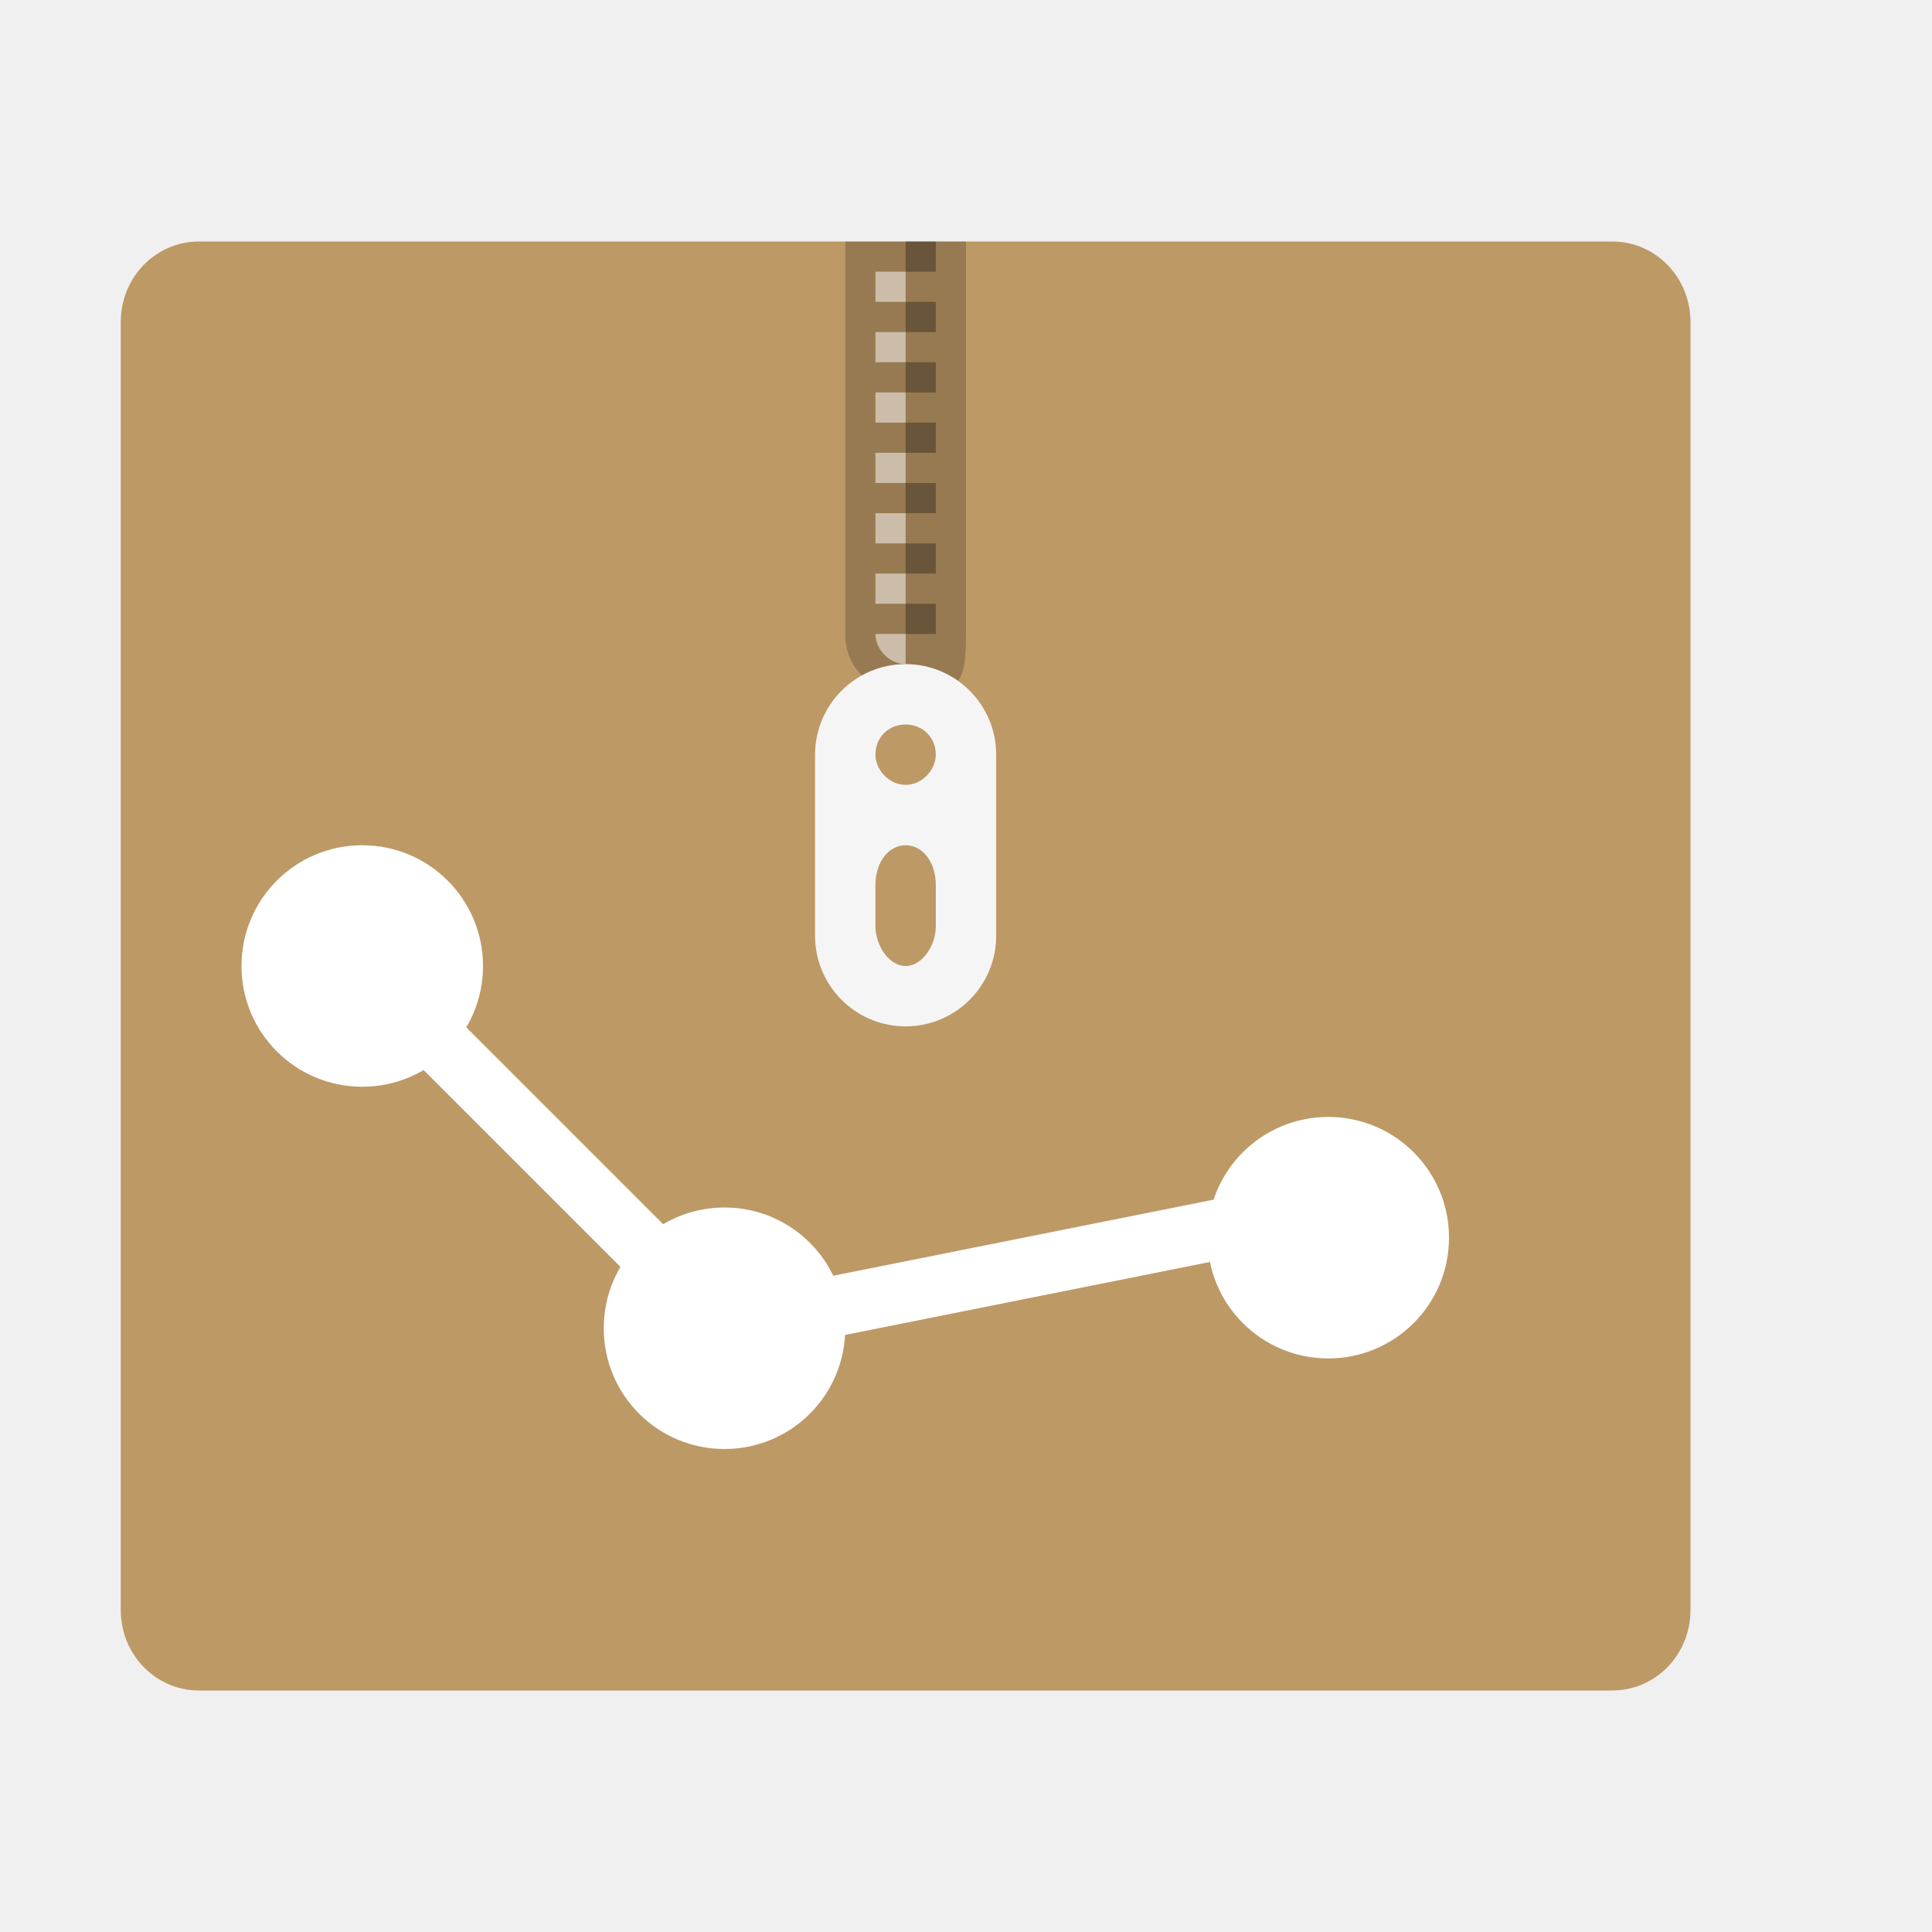
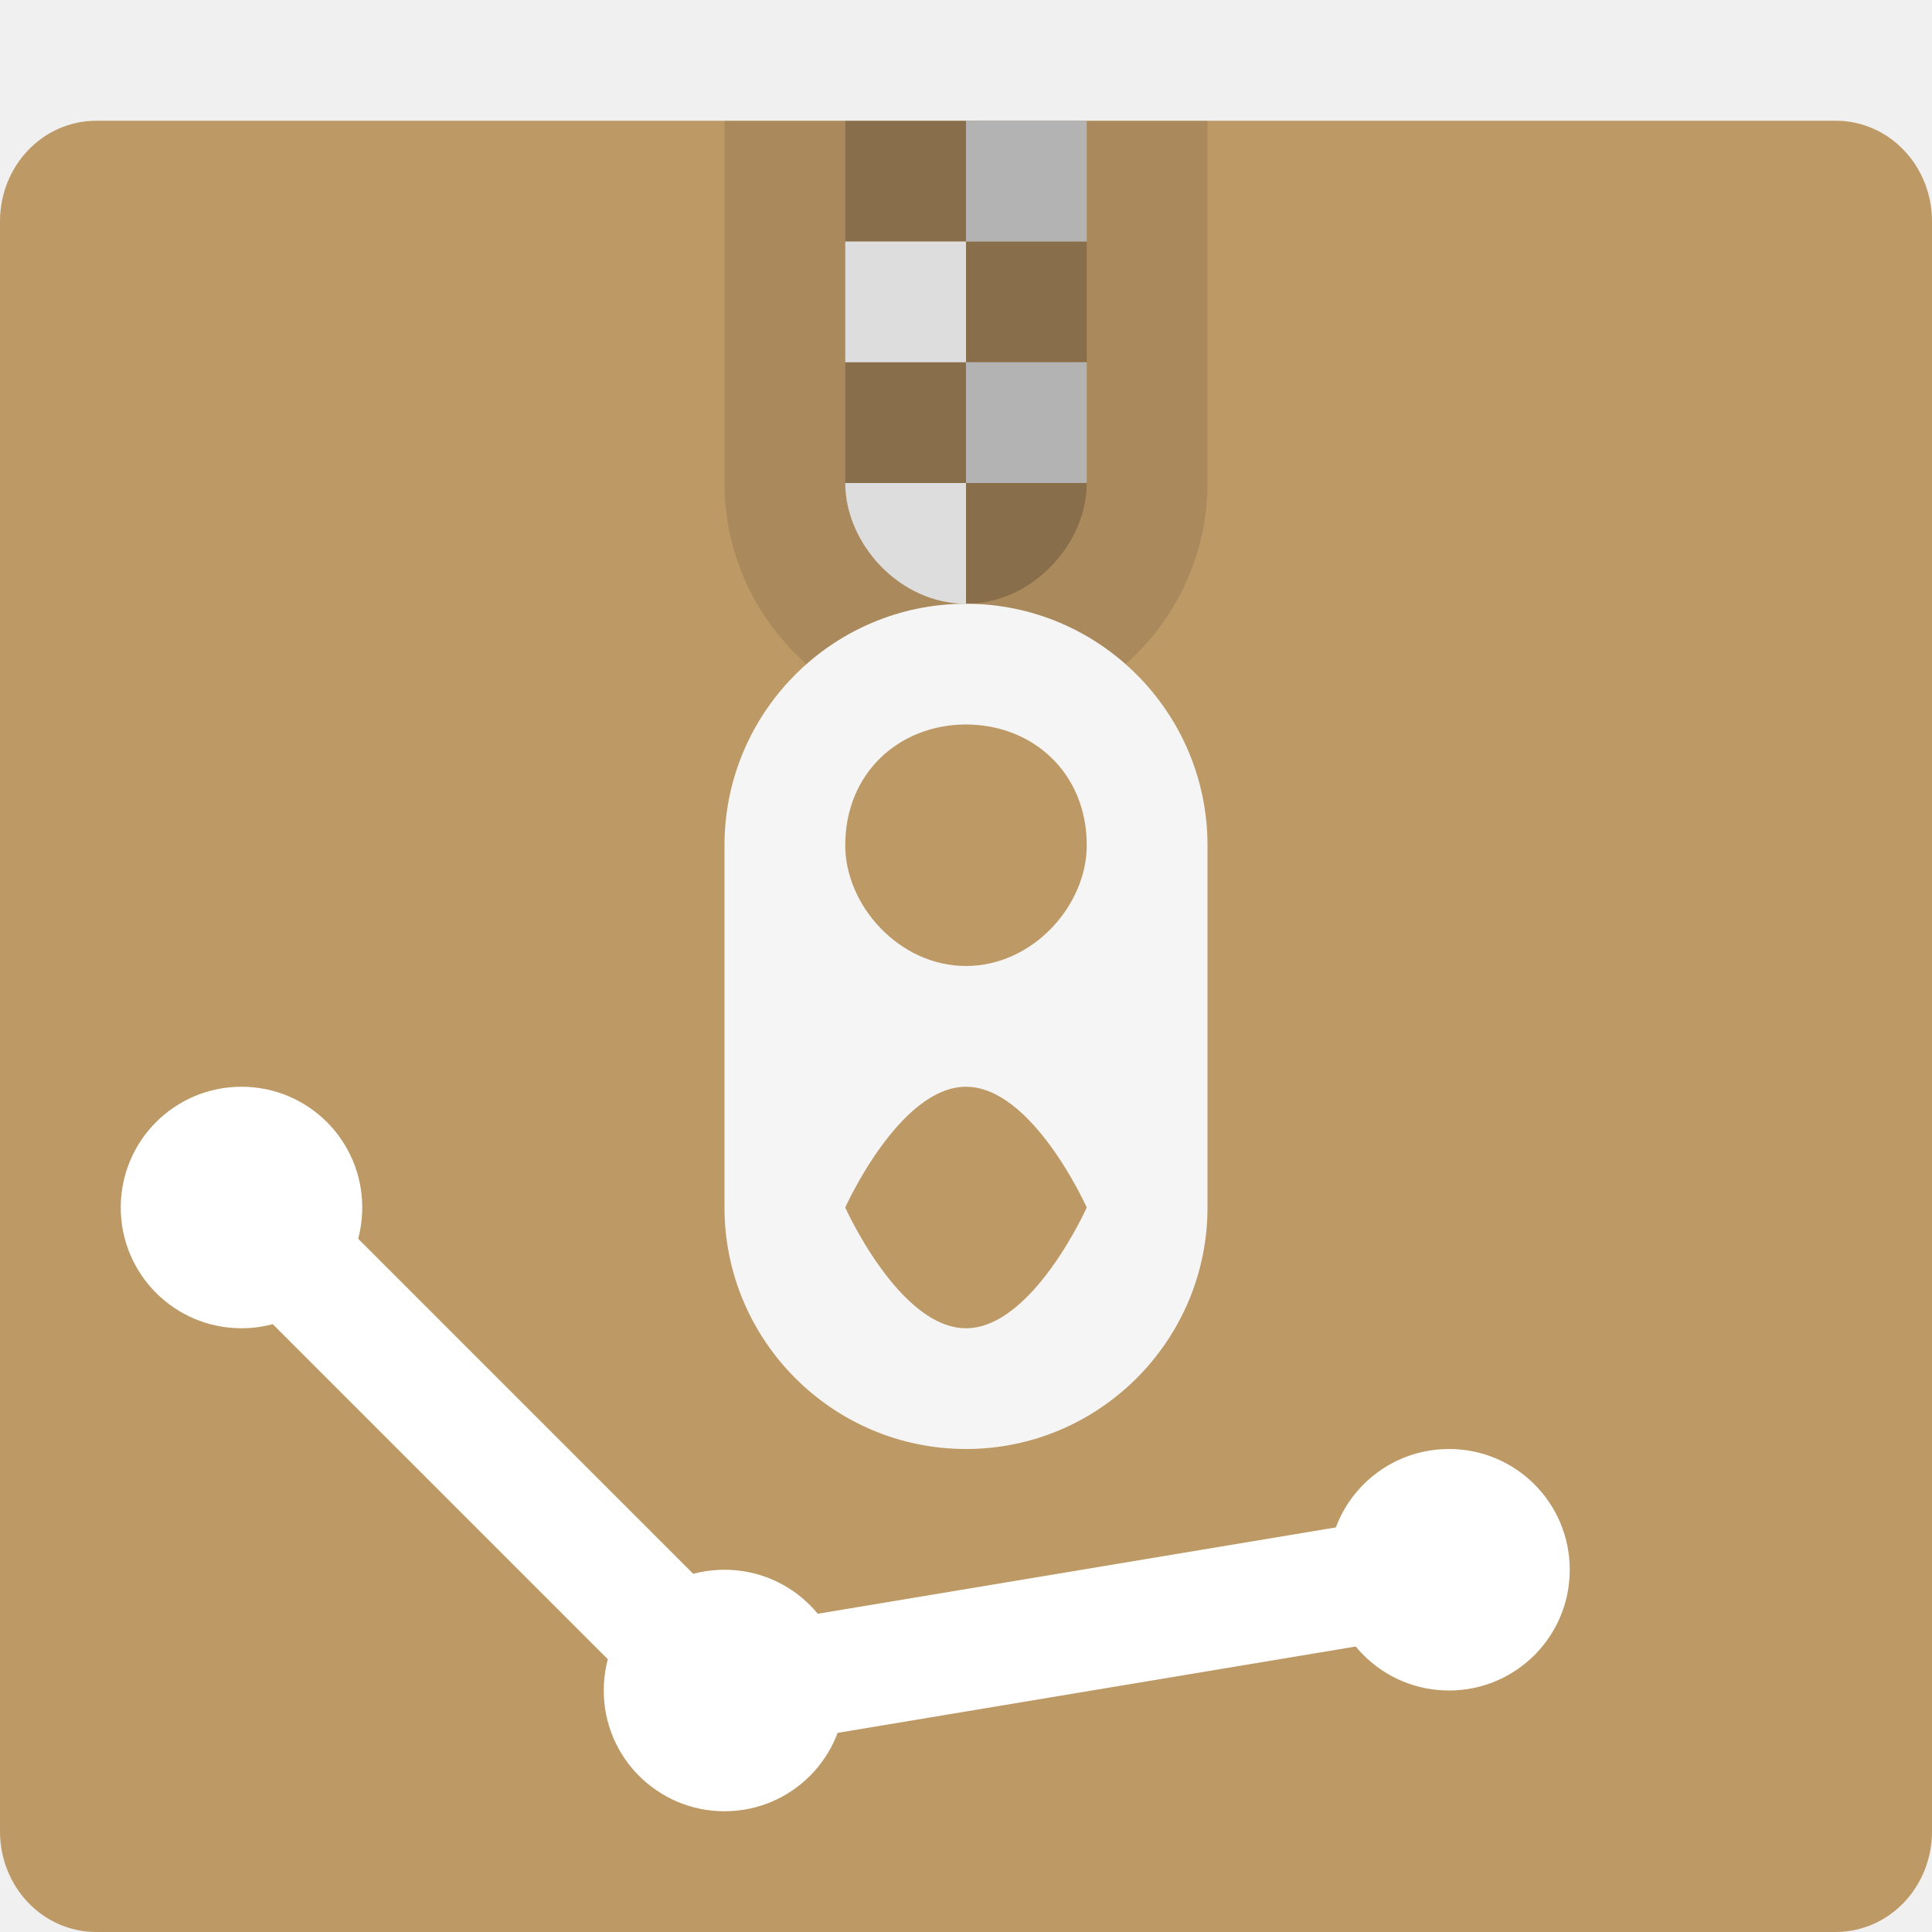
<svg xmlns="http://www.w3.org/2000/svg" width="16" height="16" version="1.1" viewBox="0 0 16 16">
-   <path fill="#bd9966" d="m14 13.332v-10.664c0-0.371-0.289-0.668-0.648-0.668h-11.704c-0.359 0-0.648 0.297-0.648 0.668v10.664c0 0.371 0.289 0.668 0.648 0.668h11.703c0.36 0 0.649-0.297 0.649-0.668z" />
-   <path fill-opacity=".2" d="m7 2v3.25c0 0.344 0.281 0.5 0.625 0.5s0.375-0.156 0.375-0.5v-3.25z" />
-   <path fill="#fff" fill-opacity=".502" d="m7.25 2.25v0.25h0.25v-0.25zm0 0.5v0.25h0.25v-0.25zm0 0.5v0.25h0.25v-0.25zm0 0.5v0.25h0.25v-0.25zm0 0.5v0.25h0.25v-0.25zm0 0.5v0.25h0.25v-0.25zm0 0.5c0 0.125 0.113 0.25 0.25 0.25v-0.25z" />
-   <path fill="#f5f5f5" d="m7.5 5.5c-0.414 0-0.75 0.336-0.75 0.75v1.5c0 0.414 0.336 0.75 0.75 0.75s0.75-0.336 0.75-0.75v-1.5c0-0.414-0.336-0.75-0.75-0.75zm0 0.5c0.137 0 0.25 0.102 0.25 0.25 0 0.125-0.113 0.25-0.25 0.25s-0.25-0.125-0.25-0.25c0-0.148 0.113-0.25 0.25-0.25zm0 1c0.137 0 0.25 0.133 0.25 0.332v0.336c0 0.164-0.113 0.332-0.25 0.332s-0.25-0.168-0.25-0.332v-0.336c0-0.199 0.113-0.332 0.25-0.332z" />
-   <path fill-opacity=".302" d="m7.5 2v0.25h0.25v-0.25zm0 0.5v0.25h0.25v-0.25zm0 0.5v0.25h0.25v-0.25zm0 0.5v0.25h0.25v-0.25zm0 0.5v0.25h0.25v-0.25zm0 0.5v0.25h0.25v-0.25zm0 0.5v0.25h0.25v-0.25z" />
-   <path fill="#fff" d="m4 8c0 0.553-0.447 1-1 1s-1-0.447-1-1 0.447-1 1-1 1 0.447 1 1z" />
-   <path fill="none" stroke="#fff" stroke-width=".5" d="m3 8 3 3 5-1" />
-   <path fill="#fff" d="m12 10.25c0 0.553-0.447 1-1 1s-1-0.447-1-1 0.447-1 1-1 1 0.447 1 1z" />
-   <path fill="#fff" d="m7 11c0 0.553-0.447 1-1 1s-1-0.447-1-1 0.447-1 1-1c0.553 0 1 0.447 1 1z" />
+   <path style="fill:#bd9966" d="M 16,15.165 V 1.835 C 16,1.371 15.644,1 15.202,1 H 0.798 C 0.356,1 0,1.371 0,1.835 v 13.33 C 0,15.629 0.356,16 0.798,16 H 15.201 C 15.644,16 16,15.629 16,15.165 Z" />
+   <path style="fill:#ffffff" d="M 3,10 C 3,10.553 2.553,11 2,11 1.447,11 1,10.553 1,10 1,9.447 1.447,9 2,9 2.553,9 3,9.447 3,10 Z" />
+   <path style="fill:#ffffff" d="m 13,13 c 0,0.553 -0.447,1 -1,1 -0.553,0 -1,-0.447 -1,-1 0,-0.553 0.447,-1 1,-1 0.553,0 1,0.447 1,1 z" />
+   <path style="fill:#ffffff" d="m 7,14 c 0,0.553 -0.447,1 -1,1 -0.553,0 -1,-0.447 -1,-1 0,-0.553 0.447,-1 1,-1 0.553,0 1,0.447 1,1 z" />
+   <g>
+     <path style="opacity:0.1" d="M 6,1 V 4 C 6,5.1 6.895,6 8,6 9.105,6 10,5.1 10,4 V 1 Z" />
+     <path style="opacity:0.2" d="M 7 1 L 7 2 L 8 2 L 8 1 L 7 1 z M 8 2 L 8 3 L 9 3 L 9 2 L 8 2 z M 8 3 L 7 3 L 7 4 L 8 4 L 8 3 z M 8 4 L 8 5 C 8.552 5 9 4.5 9 4 L 8 4 z" />
+     <path style="fill:#dddddd" d="M 7 2 L 7 3 L 8 3 L 8 2 L 7 2 z M 7 4 C 7 4.5 7.448 5 8 5 L 8 4 L 7 4 z" />
+     <path style="fill:#b3b3b3" d="M 8,1 H 9 V 2 H 8 Z M 8,3 H 9 V 4 H 8 Z" />
+     <path style="fill:#f5f5f5" d="M 8,5 C 6.895,5 6,5.9 6,7 v 3 c 0,1.1 0.895,2 2,2 1.105,0 2,-0.9 2,-2 V 7 C 10,5.9 9.105,5 8,5 Z M 8,6 C 8.552,6 9,6.4 9,7 9,7.5 8.552,8 8,8 7.448,8 7,7.5 7,7 7,6.4 7.448,6 8,6 Z m 0,3 c 0.552,0 1,1 1,1 v 0 C 9,10 8.552,11 8,11 7.448,11 7,10 7,10 v 0 C 7,10 7.448,9 8,9 Z" />
+   </g>
+   <path style="fill:none;stroke:#ffffff;stroke-width:1px" d="m 2,10 4,4 6,-1" />
</svg>
